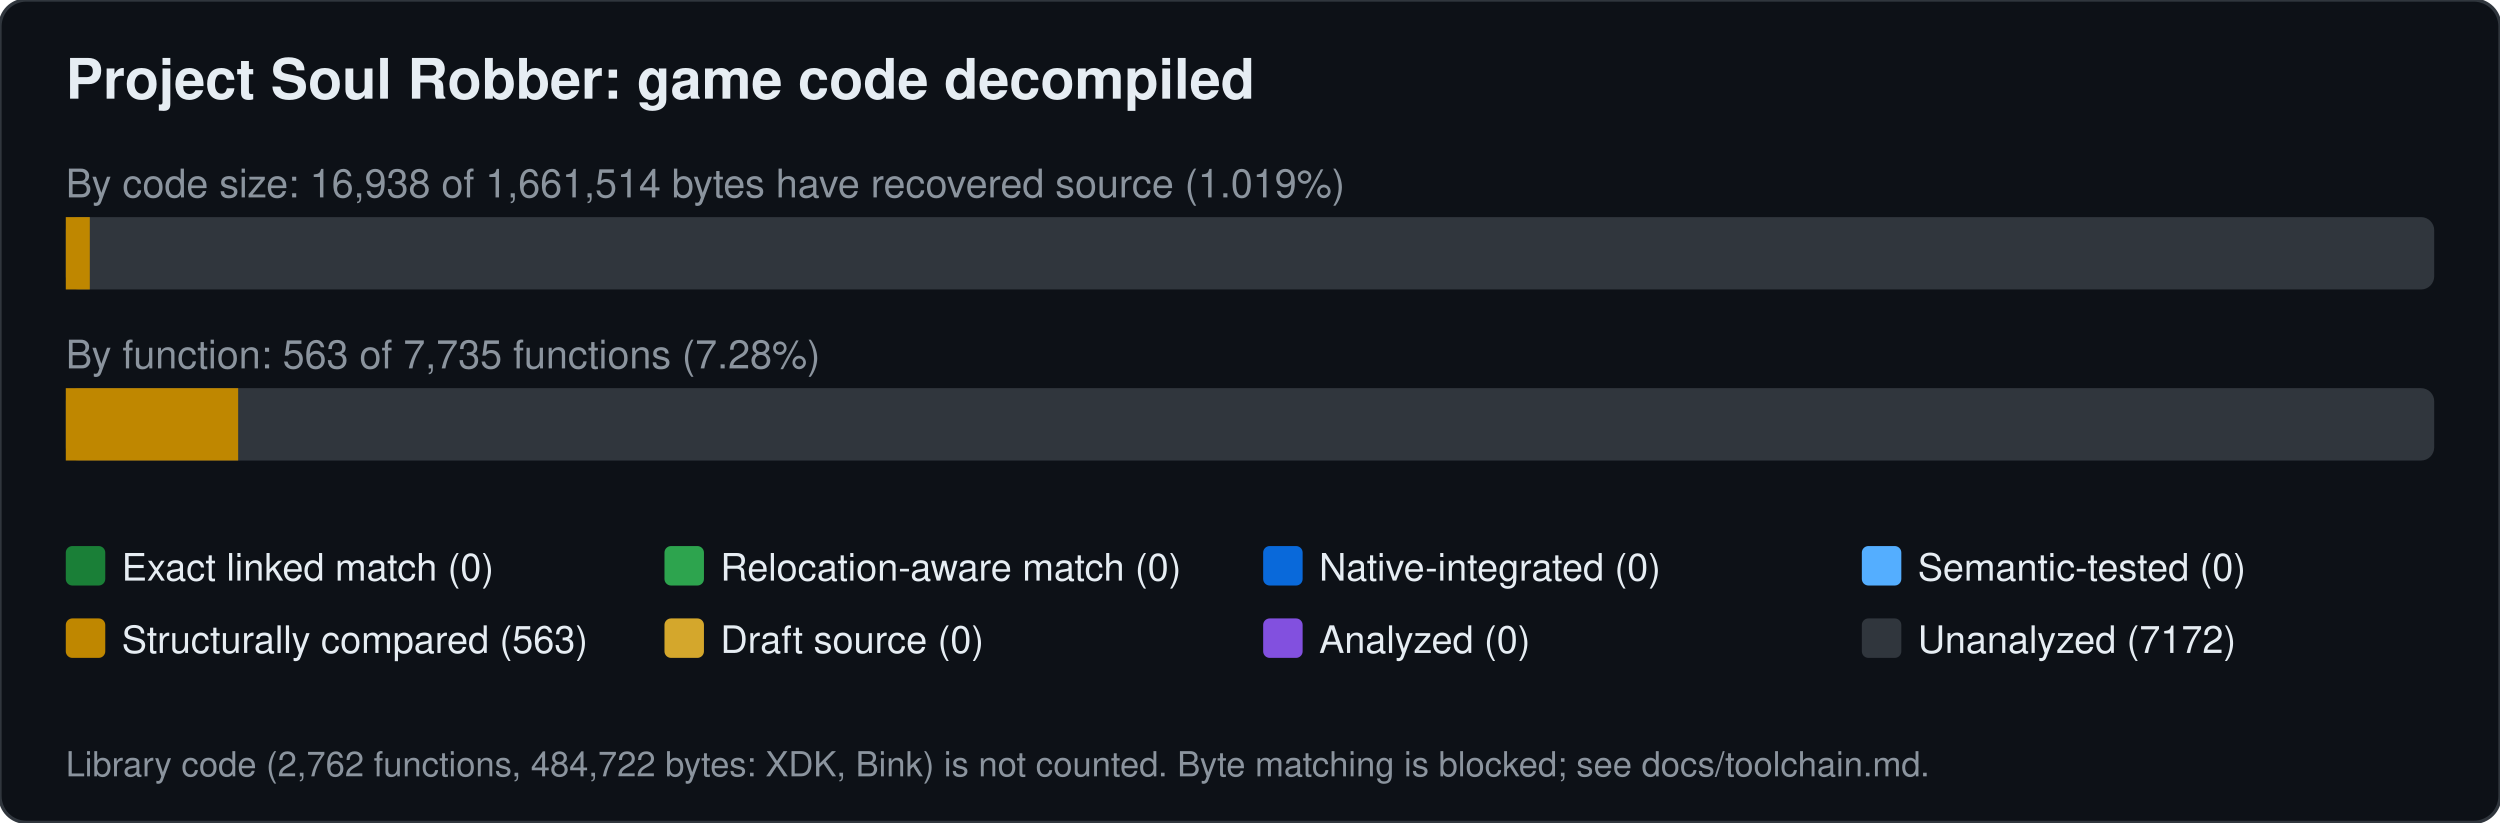
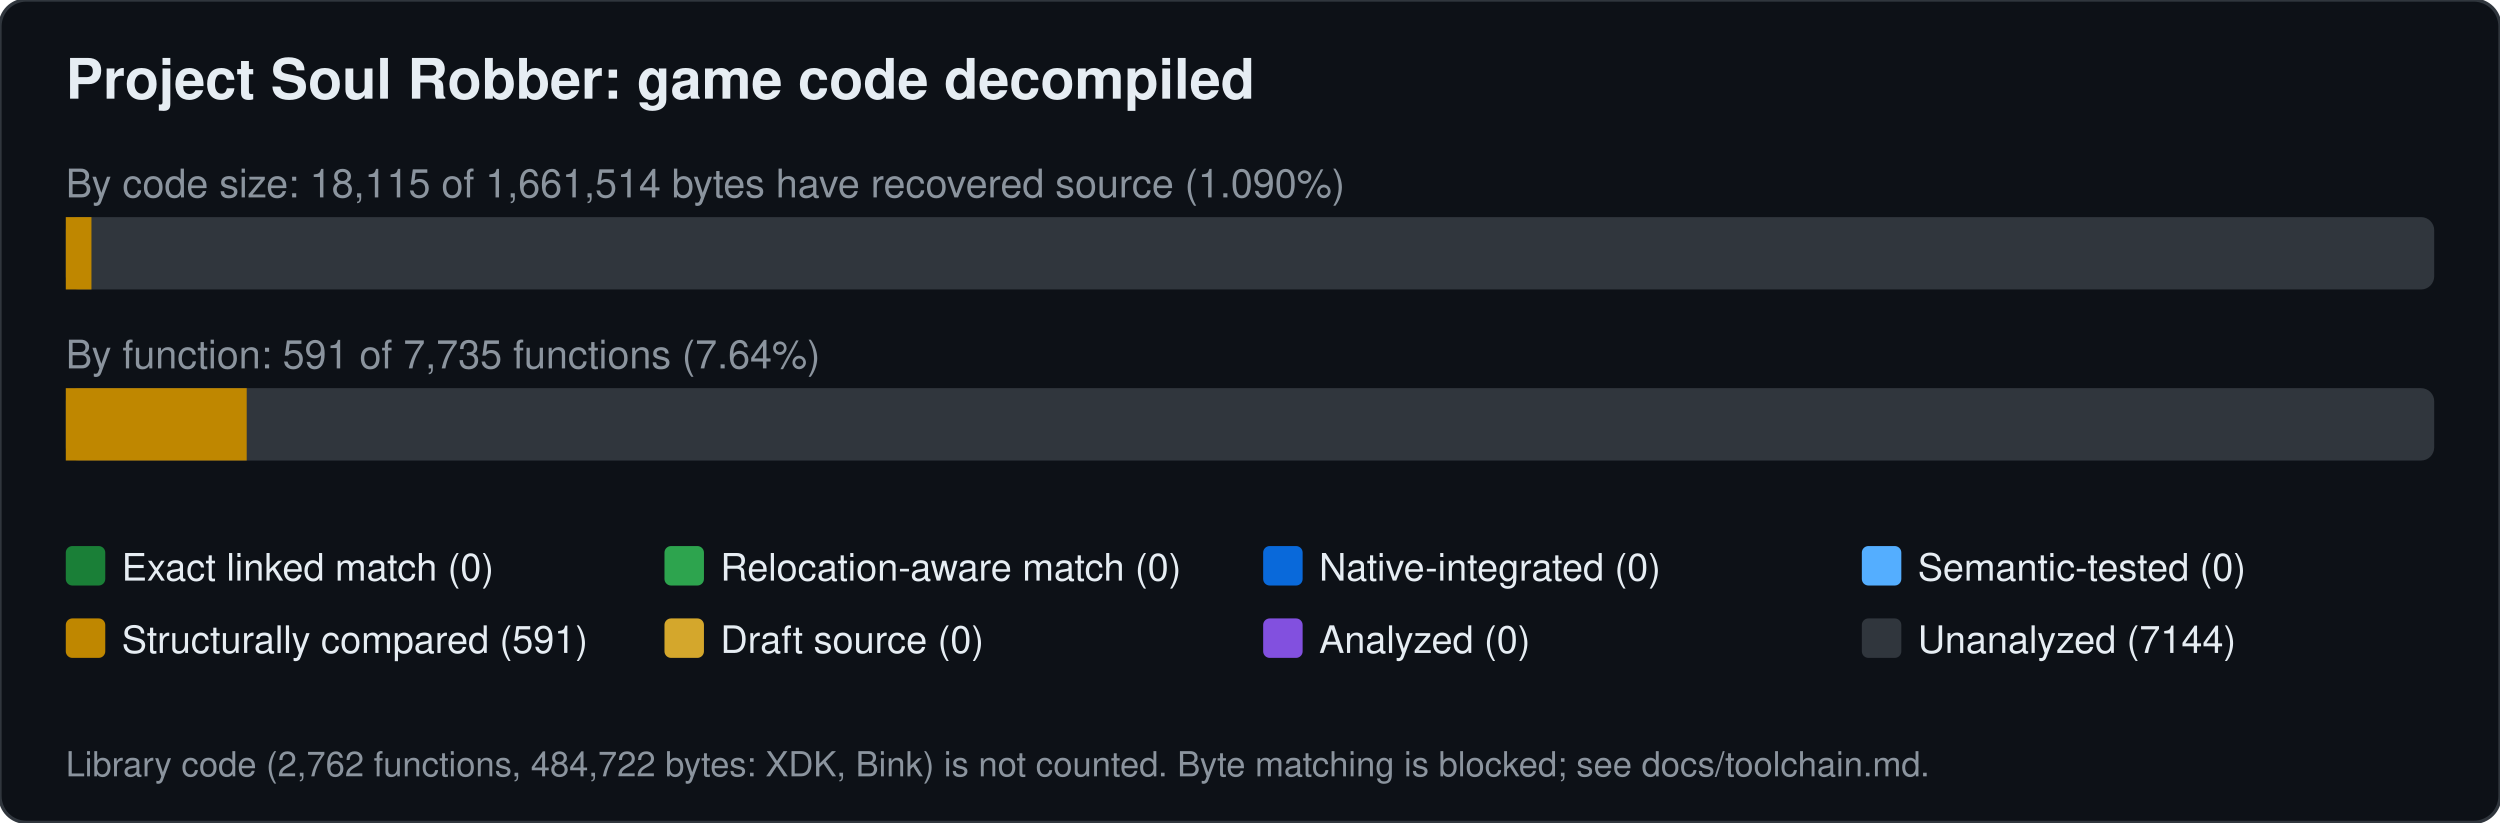
<svg xmlns="http://www.w3.org/2000/svg" width="760" height="250" viewBox="0 0 760 250" font-family="Segoe UI,Helvetica,Arial,sans-serif">
  <rect width="760" height="250" rx="8" fill="#0d1117" stroke="#30363d" />
  <text x="20" y="30" font-size="17" font-weight="600" fill="#e6edf3">Project Soul Robber: game code decompiled</text>
-   <text x="20" y="60" font-size="12" fill="#8b949e">By code size: 16,938 of 1,661,514 bytes have recovered source (1.019%)</text>
+   <text x="20" y="60" font-size="12" fill="#8b949e">By code size: 18,115 of 1,661,514 bytes have recovered source (1.090%)</text>
  <rect x="20" y="66" width="720" height="22" rx="4" fill="#30363d" />
-   <rect x="20.0" y="66" width="7.3" height="22" fill="#bf8700" />
-   <text x="20" y="112" font-size="12" fill="#8b949e">By function: 563 of 7,735 functions (7.28%)</text>
+   <rect x="20.0" y="66" width="7.8" height="22" fill="#bf8700" />
+   <text x="20" y="112" font-size="12" fill="#8b949e">By function: 591 of 7,735 functions (7.64%)</text>
  <rect x="20" y="118" width="720" height="22" rx="4" fill="#30363d" />
-   <rect x="20.0" y="118" width="52.4" height="22" fill="#bf8700" />
+   <rect x="20.0" y="118" width="55.0" height="22" fill="#bf8700" />
  <rect x="20" y="166" width="12" height="12" rx="2" fill="#1a7f37" />
  <text x="37" y="176.5" font-size="11.5" fill="#e6edf3">Exact linked match (0)</text>
  <rect x="202" y="166" width="12" height="12" rx="2" fill="#2da44e" />
  <text x="219" y="176.5" font-size="11.5" fill="#e6edf3">Relocation-aware match (0)</text>
  <rect x="384" y="166" width="12" height="12" rx="2" fill="#0969da" />
  <text x="401" y="176.5" font-size="11.5" fill="#e6edf3">Native-integrated (0)</text>
  <rect x="566" y="166" width="12" height="12" rx="2" fill="#54aeff" />
  <text x="583" y="176.5" font-size="11.5" fill="#e6edf3">Semantic-tested (0)</text>
  <rect x="20" y="188" width="12" height="12" rx="2" fill="#bf8700" />
-   <text x="37" y="198.5" font-size="11.5" fill="#e6edf3">Structurally compared (563)</text>
+   <text x="37" y="198.5" font-size="11.5" fill="#e6edf3">Structurally compared (591)</text>
  <rect x="202" y="188" width="12" height="12" rx="2" fill="#d4a72c" />
  <text x="219" y="198.5" font-size="11.5" fill="#e6edf3">Draft source (0)</text>
  <rect x="384" y="188" width="12" height="12" rx="2" fill="#8250df" />
  <text x="401" y="198.5" font-size="11.5" fill="#e6edf3">Analyzed (0)</text>
  <rect x="566" y="188" width="12" height="12" rx="2" fill="#30363d" />
-   <text x="583" y="198.5" font-size="11.5" fill="#e6edf3">Unanalyzed (7172)</text>
+   <text x="583" y="198.5" font-size="11.5" fill="#e6edf3">Unanalyzed (7144)</text>
  <text x="20" y="236" font-size="10.5" fill="#8b949e">Library code (2,762 functions, 484,722 bytes: XDK, Bink) is not counted. Byte matching is blocked; see docs/toolchain.md.</text>
</svg>
